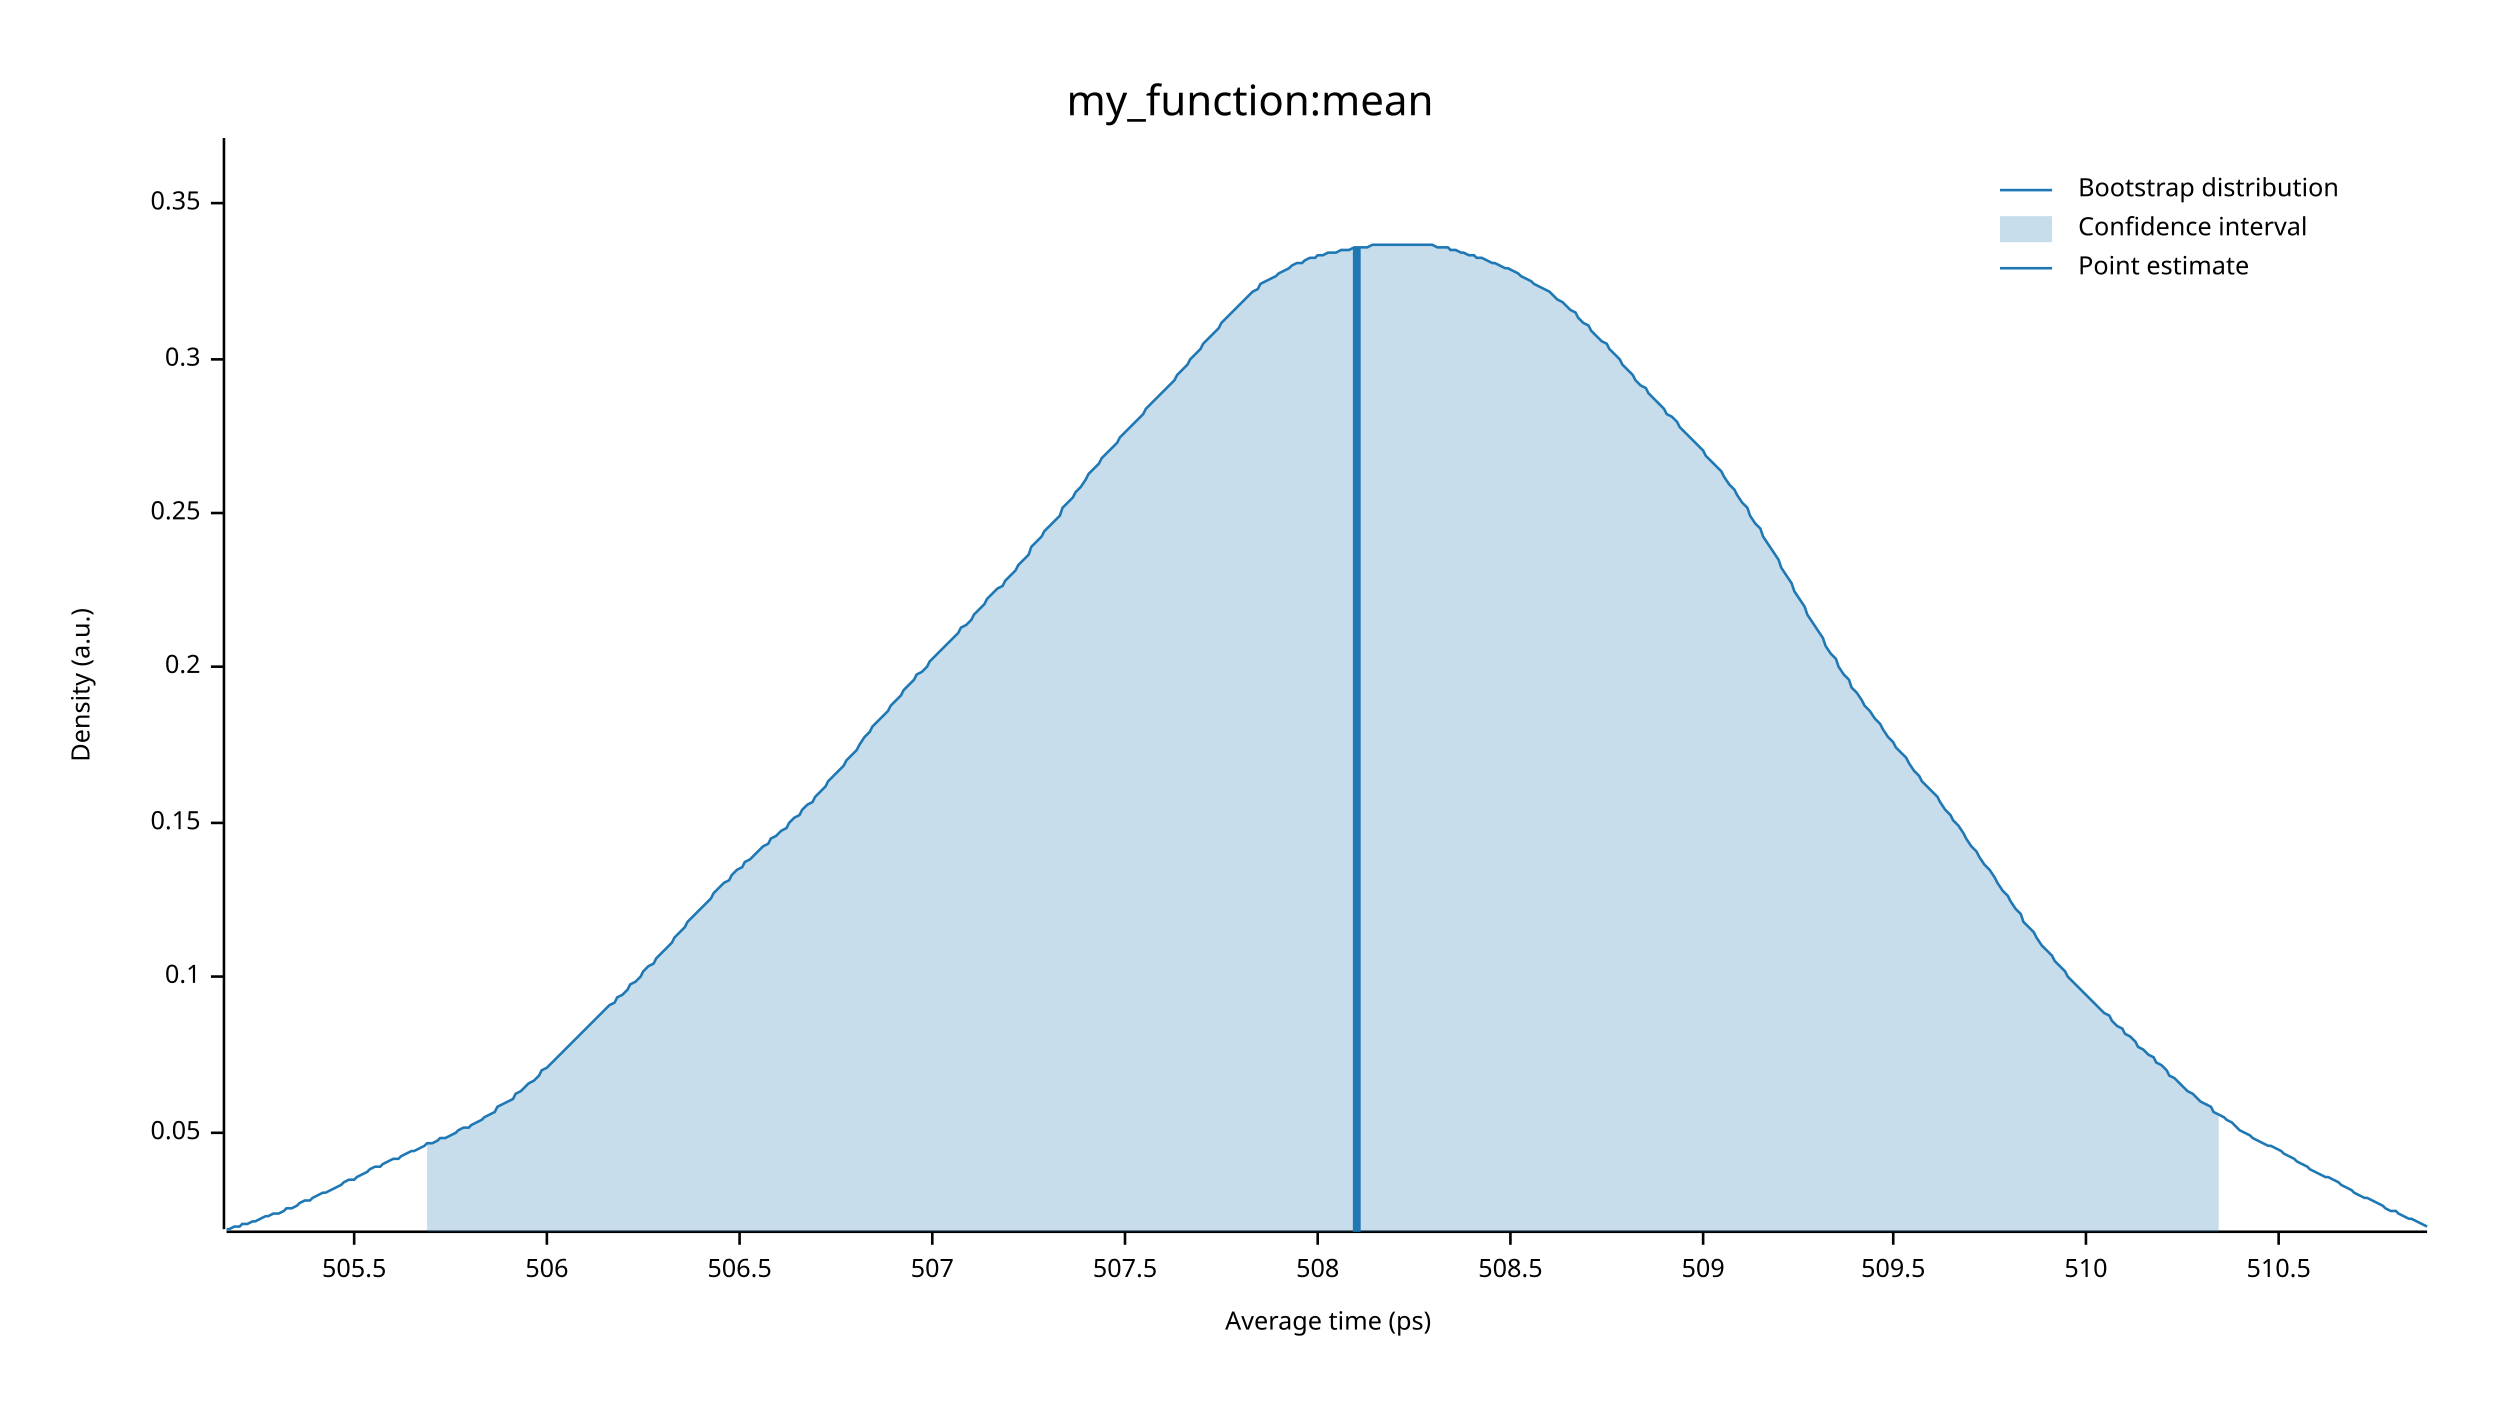
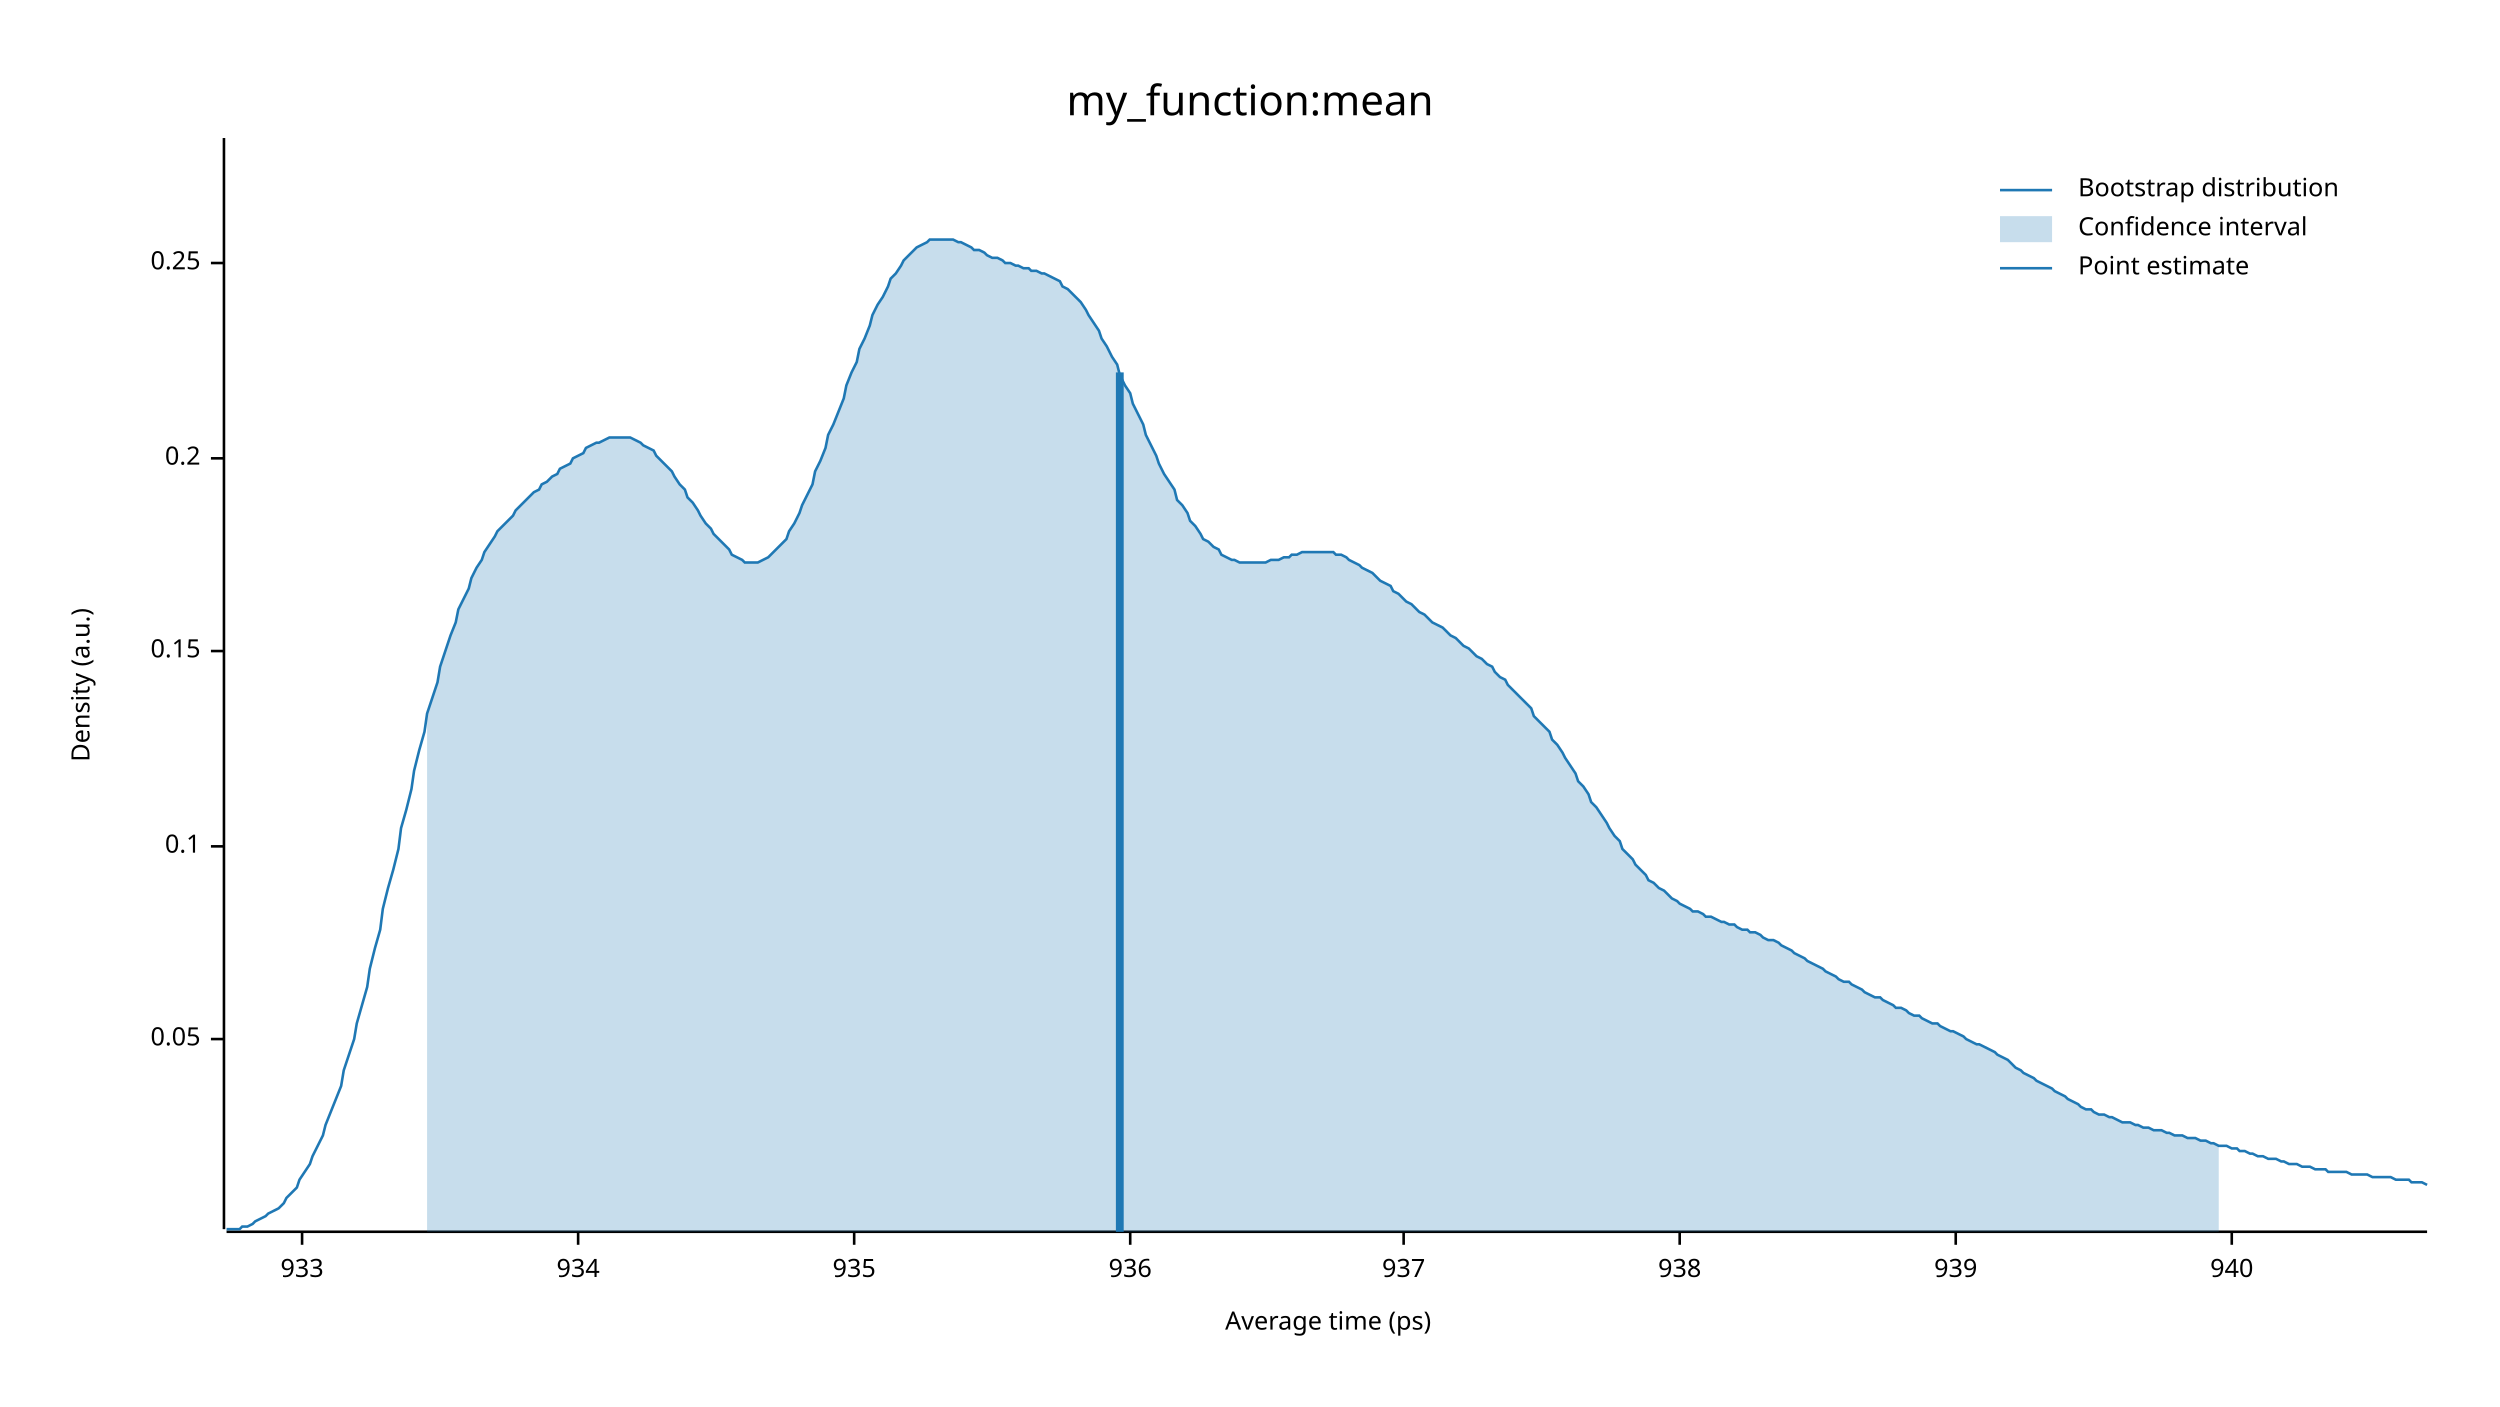
<svg xmlns="http://www.w3.org/2000/svg" width="960" height="540" viewBox="0 0 960 540">
  <text x="480" y="32" dy="0.76em" text-anchor="middle" font-family="sans-serif" font-size="16.129" opacity="1" fill="#000000">
my_function:mean
</text>
  <text x="27" y="263" dy="0.76em" text-anchor="middle" font-family="sans-serif" font-size="9.677" opacity="1" fill="#000000" transform="rotate(270, 27, 263)">
Density (a.u.)
</text>
  <text x="510" y="513" dy="-0.5ex" text-anchor="middle" font-family="sans-serif" font-size="9.677" opacity="1" fill="#000000">
Average time (ps)
</text>
  <polyline fill="none" opacity="1" stroke="#000000" stroke-width="1" points="86,53 86,472 " />
-   <text x="77" y="435" dy="0.5ex" text-anchor="end" font-family="sans-serif" font-size="9.677" opacity="1" fill="#000000">
+   <text x="77" y="399" dy="0.5ex" text-anchor="end" font-family="sans-serif" font-size="9.677" opacity="1" fill="#000000">
0.05
</text>
-   <polyline fill="none" opacity="1" stroke="#000000" stroke-width="1" points="81,435 86,435 " />
-   <text x="77" y="375" dy="0.5ex" text-anchor="end" font-family="sans-serif" font-size="9.677" opacity="1" fill="#000000">
+   <polyline fill="none" opacity="1" stroke="#000000" stroke-width="1" points="81,399 86,399 " />
+   <text x="77" y="325" dy="0.5ex" text-anchor="end" font-family="sans-serif" font-size="9.677" opacity="1" fill="#000000">
0.1
</text>
-   <polyline fill="none" opacity="1" stroke="#000000" stroke-width="1" points="81,375 86,375 " />
-   <text x="77" y="316" dy="0.5ex" text-anchor="end" font-family="sans-serif" font-size="9.677" opacity="1" fill="#000000">
+   <polyline fill="none" opacity="1" stroke="#000000" stroke-width="1" points="81,325 86,325 " />
+   <text x="77" y="250" dy="0.5ex" text-anchor="end" font-family="sans-serif" font-size="9.677" opacity="1" fill="#000000">
0.15
</text>
-   <polyline fill="none" opacity="1" stroke="#000000" stroke-width="1" points="81,316 86,316 " />
-   <text x="77" y="256" dy="0.5ex" text-anchor="end" font-family="sans-serif" font-size="9.677" opacity="1" fill="#000000">
+   <polyline fill="none" opacity="1" stroke="#000000" stroke-width="1" points="81,250 86,250 " />
+   <text x="77" y="176" dy="0.5ex" text-anchor="end" font-family="sans-serif" font-size="9.677" opacity="1" fill="#000000">
0.2
</text>
-   <polyline fill="none" opacity="1" stroke="#000000" stroke-width="1" points="81,256 86,256 " />
-   <text x="77" y="197" dy="0.5ex" text-anchor="end" font-family="sans-serif" font-size="9.677" opacity="1" fill="#000000">
+   <polyline fill="none" opacity="1" stroke="#000000" stroke-width="1" points="81,176 86,176 " />
+   <text x="77" y="101" dy="0.5ex" text-anchor="end" font-family="sans-serif" font-size="9.677" opacity="1" fill="#000000">
0.25
</text>
-   <polyline fill="none" opacity="1" stroke="#000000" stroke-width="1" points="81,197 86,197 " />
-   <text x="77" y="138" dy="0.5ex" text-anchor="end" font-family="sans-serif" font-size="9.677" opacity="1" fill="#000000">
- 0.3
+   <polyline fill="none" opacity="1" stroke="#000000" stroke-width="1" points="81,101 86,101 " />
+   <polyline fill="none" opacity="1" stroke="#000000" stroke-width="1" points="87,473 932,473 " />
+   <text x="116" y="483" dy="0.76em" text-anchor="middle" font-family="sans-serif" font-size="9.677" opacity="1" fill="#000000">
+ 933
</text>
-   <polyline fill="none" opacity="1" stroke="#000000" stroke-width="1" points="81,138 86,138 " />
-   <text x="77" y="78" dy="0.5ex" text-anchor="end" font-family="sans-serif" font-size="9.677" opacity="1" fill="#000000">
- 0.35
+   <polyline fill="none" opacity="1" stroke="#000000" stroke-width="1" points="116,473 116,478 " />
+   <text x="222" y="483" dy="0.76em" text-anchor="middle" font-family="sans-serif" font-size="9.677" opacity="1" fill="#000000">
+ 934
</text>
-   <polyline fill="none" opacity="1" stroke="#000000" stroke-width="1" points="81,78 86,78 " />
-   <polyline fill="none" opacity="1" stroke="#000000" stroke-width="1" points="87,473 932,473 " />
-   <text x="136" y="483" dy="0.76em" text-anchor="middle" font-family="sans-serif" font-size="9.677" opacity="1" fill="#000000">
- 505.5
+   <polyline fill="none" opacity="1" stroke="#000000" stroke-width="1" points="222,473 222,478 " />
+   <text x="328" y="483" dy="0.76em" text-anchor="middle" font-family="sans-serif" font-size="9.677" opacity="1" fill="#000000">
+ 935
</text>
-   <polyline fill="none" opacity="1" stroke="#000000" stroke-width="1" points="136,473 136,478 " />
-   <text x="210" y="483" dy="0.76em" text-anchor="middle" font-family="sans-serif" font-size="9.677" opacity="1" fill="#000000">
- 506
+   <polyline fill="none" opacity="1" stroke="#000000" stroke-width="1" points="328,473 328,478 " />
+   <text x="434" y="483" dy="0.76em" text-anchor="middle" font-family="sans-serif" font-size="9.677" opacity="1" fill="#000000">
+ 936
</text>
-   <polyline fill="none" opacity="1" stroke="#000000" stroke-width="1" points="210,473 210,478 " />
-   <text x="284" y="483" dy="0.76em" text-anchor="middle" font-family="sans-serif" font-size="9.677" opacity="1" fill="#000000">
- 506.5
+   <polyline fill="none" opacity="1" stroke="#000000" stroke-width="1" points="434,473 434,478 " />
+   <text x="539" y="483" dy="0.76em" text-anchor="middle" font-family="sans-serif" font-size="9.677" opacity="1" fill="#000000">
+ 937
</text>
-   <polyline fill="none" opacity="1" stroke="#000000" stroke-width="1" points="284,473 284,478 " />
-   <text x="358" y="483" dy="0.76em" text-anchor="middle" font-family="sans-serif" font-size="9.677" opacity="1" fill="#000000">
- 507
+   <polyline fill="none" opacity="1" stroke="#000000" stroke-width="1" points="539,473 539,478 " />
+   <text x="645" y="483" dy="0.76em" text-anchor="middle" font-family="sans-serif" font-size="9.677" opacity="1" fill="#000000">
+ 938
</text>
-   <polyline fill="none" opacity="1" stroke="#000000" stroke-width="1" points="358,473 358,478 " />
-   <text x="432" y="483" dy="0.76em" text-anchor="middle" font-family="sans-serif" font-size="9.677" opacity="1" fill="#000000">
- 507.5
+   <polyline fill="none" opacity="1" stroke="#000000" stroke-width="1" points="645,473 645,478 " />
+   <text x="751" y="483" dy="0.76em" text-anchor="middle" font-family="sans-serif" font-size="9.677" opacity="1" fill="#000000">
+ 939
</text>
-   <polyline fill="none" opacity="1" stroke="#000000" stroke-width="1" points="432,473 432,478 " />
-   <text x="506" y="483" dy="0.76em" text-anchor="middle" font-family="sans-serif" font-size="9.677" opacity="1" fill="#000000">
- 508
+   <polyline fill="none" opacity="1" stroke="#000000" stroke-width="1" points="751,473 751,478 " />
+   <text x="857" y="483" dy="0.76em" text-anchor="middle" font-family="sans-serif" font-size="9.677" opacity="1" fill="#000000">
+ 940
</text>
-   <polyline fill="none" opacity="1" stroke="#000000" stroke-width="1" points="506,473 506,478 " />
-   <text x="580" y="483" dy="0.76em" text-anchor="middle" font-family="sans-serif" font-size="9.677" opacity="1" fill="#000000">
- 508.5
- </text>
-   <polyline fill="none" opacity="1" stroke="#000000" stroke-width="1" points="580,473 580,478 " />
-   <text x="654" y="483" dy="0.76em" text-anchor="middle" font-family="sans-serif" font-size="9.677" opacity="1" fill="#000000">
- 509
- </text>
-   <polyline fill="none" opacity="1" stroke="#000000" stroke-width="1" points="654,473 654,478 " />
-   <text x="727" y="483" dy="0.76em" text-anchor="middle" font-family="sans-serif" font-size="9.677" opacity="1" fill="#000000">
- 509.5
- </text>
-   <polyline fill="none" opacity="1" stroke="#000000" stroke-width="1" points="727,473 727,478 " />
-   <text x="801" y="483" dy="0.76em" text-anchor="middle" font-family="sans-serif" font-size="9.677" opacity="1" fill="#000000">
- 510
- </text>
-   <polyline fill="none" opacity="1" stroke="#000000" stroke-width="1" points="801,473 801,478 " />
-   <text x="875" y="483" dy="0.76em" text-anchor="middle" font-family="sans-serif" font-size="9.677" opacity="1" fill="#000000">
- 510.5
- </text>
-   <polyline fill="none" opacity="1" stroke="#000000" stroke-width="1" points="875,473 875,478 " />
-   <polyline fill="none" opacity="1" stroke="#1F78B4" stroke-width="1" points="87,472 88,472 90,471 92,471 93,470 95,470 97,469 98,469 100,468 102,467 103,467 105,466 107,466 109,465 110,464 112,464 114,463 115,462 117,461 119,461 120,460 122,459 124,458 125,458 127,457 129,456 131,455 132,454 134,453 136,453 137,452 139,451 141,450 142,449 144,448 146,448 147,447 149,446 151,445 153,445 154,444 156,443 158,442 159,442 161,441 163,440 164,439 166,439 168,438 169,437 171,437 173,436 175,435 176,434 178,433 180,433 181,432 183,431 185,430 186,429 188,428 190,427 191,425 193,424 195,423 197,422 198,420 200,419 202,417 203,416 205,415 207,413 208,411 210,410 212,408 214,406 215,405 217,403 219,401 220,400 222,398 224,396 225,395 227,393 229,391 230,390 232,388 234,386 236,385 237,383 239,382 241,380 242,378 244,377 246,375 247,373 249,371 251,370 252,368 254,366 256,364 258,362 259,360 261,358 263,356 264,354 266,352 268,350 269,349 271,347 273,345 274,343 276,341 278,339 280,338 281,336 283,334 285,333 286,331 288,330 290,328 291,327 293,325 295,324 296,322 298,321 300,319 302,318 303,316 305,314 307,313 308,311 310,309 312,308 313,306 315,304 317,302 318,300 320,298 322,296 324,294 325,292 327,290 329,288 330,286 332,283 334,281 335,279 337,277 339,275 341,273 342,271 344,269 346,267 347,265 349,263 351,261 352,259 354,258 356,256 357,254 359,252 361,250 363,248 364,247 366,245 368,243 369,241 371,240 373,238 374,236 376,234 378,232 379,230 381,228 383,226 385,225 386,223 388,221 390,219 391,217 393,215 395,213 396,210 398,208 400,206 401,204 403,202 405,200 407,198 408,195 410,193 412,191 413,189 415,187 417,184 418,182 420,180 422,178 423,176 425,174 427,172 429,170 430,168 432,166 434,164 435,163 437,161 439,159 440,157 442,155 444,153 445,152 447,150 449,148 451,146 452,144 454,142 456,140 457,138 459,136 461,134 462,132 464,130 466,128 468,126 469,124 471,122 473,120 474,119 476,117 478,115 479,114 481,112 483,111 484,109 486,108 488,107 490,106 491,105 493,104 495,103 496,102 498,101 500,101 501,100 503,99 505,99 506,98 508,98 510,97 512,97 513,97 515,96 517,96 518,96 520,95 522,95 523,95 525,95 527,94 528,94 530,94 532,94 534,94 535,94 537,94 539,94 540,94 542,94 544,94 545,94 547,94 549,94 550,94 552,95 554,95 556,95 557,96 559,96 561,97 562,97 564,98 566,98 567,99 569,99 571,100 573,101 574,101 576,102 578,103 579,103 581,104 583,105 584,106 586,107 588,108 589,109 591,110 593,111 595,112 596,113 598,115 600,116 601,117 603,119 605,120 606,122 608,124 610,125 611,127 613,129 615,131 617,132 618,134 620,136 622,138 623,140 625,142 627,144 628,146 630,148 632,149 633,151 635,153 637,155 639,157 640,159 642,160 644,162 645,164 647,166 649,168 650,169 652,171 654,173 655,175 657,177 659,179 661,181 662,183 664,186 666,188 667,190 669,193 671,195 672,198 674,201 676,203 677,206 679,209 681,212 683,215 684,218 686,221 688,224 689,227 691,230 693,233 694,236 696,239 698,242 700,245 701,248 703,251 705,253 706,256 708,259 710,261 711,264 713,266 715,269 716,271 718,273 720,276 722,278 723,280 725,283 727,285 728,287 730,289 732,291 733,293 735,296 737,298 738,300 740,302 742,304 744,306 745,308 747,311 749,313 750,315 752,317 754,320 755,322 757,325 759,327 760,329 762,332 764,334 766,337 767,339 769,342 771,344 772,346 774,349 776,351 777,354 779,356 781,358 782,360 784,363 786,365 788,367 789,369 791,371 793,373 794,375 796,377 798,379 799,380 801,382 803,384 804,385 806,387 808,389 810,390 811,392 813,394 815,395 816,397 818,398 820,400 821,402 823,403 825,405 827,406 828,408 830,409 832,411 833,413 835,414 837,416 838,417 840,419 842,420 843,421 845,423 847,424 849,425 850,427 852,428 854,429 855,430 857,431 859,433 860,434 862,435 864,436 865,437 867,438 869,439 871,440 872,440 874,441 876,442 877,443 879,444 881,445 882,446 884,447 886,448 887,449 889,450 891,451 893,452 894,452 896,453 898,454 899,455 901,456 903,457 904,458 906,459 908,460 909,460 911,461 913,462 915,463 916,464 918,465 920,465 921,466 923,467 925,468 926,468 928,469 930,470 932,471 " />
-   <polygon opacity="0.25" fill="#1F78B4" points="164,439 166,439 168,438 169,437 171,437 173,436 175,435 176,434 178,433 180,433 181,432 183,431 185,430 186,429 188,428 190,427 191,425 193,424 195,423 197,422 198,420 200,419 202,417 203,416 205,415 207,413 208,411 210,410 212,408 214,406 215,405 217,403 219,401 220,400 222,398 224,396 225,395 227,393 229,391 230,390 232,388 234,386 236,385 237,383 239,382 241,380 242,378 244,377 246,375 247,373 249,371 251,370 252,368 254,366 256,364 258,362 259,360 261,358 263,356 264,354 266,352 268,350 269,349 271,347 273,345 274,343 276,341 278,339 280,338 281,336 283,334 285,333 286,331 288,330 290,328 291,327 293,325 295,324 296,322 298,321 300,319 302,318 303,316 305,314 307,313 308,311 310,309 312,308 313,306 315,304 317,302 318,300 320,298 322,296 324,294 325,292 327,290 329,288 330,286 332,283 334,281 335,279 337,277 339,275 341,273 342,271 344,269 346,267 347,265 349,263 351,261 352,259 354,258 356,256 357,254 359,252 361,250 363,248 364,247 366,245 368,243 369,241 371,240 373,238 374,236 376,234 378,232 379,230 381,228 383,226 385,225 386,223 388,221 390,219 391,217 393,215 395,213 396,210 398,208 400,206 401,204 403,202 405,200 407,198 408,195 410,193 412,191 413,189 415,187 417,184 418,182 420,180 422,178 423,176 425,174 427,172 429,170 430,168 432,166 434,164 435,163 437,161 439,159 440,157 442,155 444,153 445,152 447,150 449,148 451,146 452,144 454,142 456,140 457,138 459,136 461,134 462,132 464,130 466,128 468,126 469,124 471,122 473,120 474,119 476,117 478,115 479,114 481,112 483,111 484,109 486,108 488,107 490,106 491,105 493,104 495,103 496,102 498,101 500,101 501,100 503,99 505,99 506,98 508,98 510,97 512,97 513,97 515,96 517,96 518,96 520,95 522,95 523,95 525,95 527,94 528,94 530,94 532,94 534,94 535,94 537,94 539,94 540,94 542,94 544,94 545,94 547,94 549,94 550,94 552,95 554,95 556,95 557,96 559,96 561,97 562,97 564,98 566,98 567,99 569,99 571,100 573,101 574,101 576,102 578,103 579,103 581,104 583,105 584,106 586,107 588,108 589,109 591,110 593,111 595,112 596,113 598,115 600,116 601,117 603,119 605,120 606,122 608,124 610,125 611,127 613,129 615,131 617,132 618,134 620,136 622,138 623,140 625,142 627,144 628,146 630,148 632,149 633,151 635,153 637,155 639,157 640,159 642,160 644,162 645,164 647,166 649,168 650,169 652,171 654,173 655,175 657,177 659,179 661,181 662,183 664,186 666,188 667,190 669,193 671,195 672,198 674,201 676,203 677,206 679,209 681,212 683,215 684,218 686,221 688,224 689,227 691,230 693,233 694,236 696,239 698,242 700,245 701,248 703,251 705,253 706,256 708,259 710,261 711,264 713,266 715,269 716,271 718,273 720,276 722,278 723,280 725,283 727,285 728,287 730,289 732,291 733,293 735,296 737,298 738,300 740,302 742,304 744,306 745,308 747,311 749,313 750,315 752,317 754,320 755,322 757,325 759,327 760,329 762,332 764,334 766,337 767,339 769,342 771,344 772,346 774,349 776,351 777,354 779,356 781,358 782,360 784,363 786,365 788,367 789,369 791,371 793,373 794,375 796,377 798,379 799,380 801,382 803,384 804,385 806,387 808,389 810,390 811,392 813,394 815,395 816,397 818,398 820,400 821,402 823,403 825,405 827,406 828,408 830,409 832,411 833,413 835,414 837,416 838,417 840,419 842,420 843,421 845,423 847,424 849,425 850,427 852,428 852,473 164,473 " />
-   <polyline fill="none" opacity="1" stroke="#1F78B4" stroke-width="3" points="521,473 521,95 " />
+   <polyline fill="none" opacity="1" stroke="#000000" stroke-width="1" points="857,473 857,478 " />
+   <polyline fill="none" opacity="1" stroke="#1F78B4" stroke-width="1" points="87,472 88,472 90,472 92,472 93,471 95,471 97,470 98,469 100,468 102,467 103,466 105,465 107,464 109,462 110,460 112,458 114,456 115,453 117,450 119,447 120,444 122,440 124,436 125,432 127,427 129,422 131,417 132,411 134,405 136,399 137,393 139,386 141,379 142,372 144,364 146,357 147,349 149,341 151,334 153,326 154,318 156,311 158,303 159,296 161,288 163,281 164,274 166,268 168,262 169,256 171,250 173,244 175,239 176,234 178,230 180,226 181,222 183,218 185,215 186,212 188,209 190,206 191,204 193,202 195,200 197,198 198,196 200,194 202,192 203,191 205,189 207,188 208,186 210,185 212,183 214,182 215,180 217,179 219,178 220,176 222,175 224,174 225,172 227,171 229,170 230,170 232,169 234,168 236,168 237,168 239,168 241,168 242,168 244,169 246,170 247,171 249,172 251,173 252,175 254,177 256,179 258,181 259,183 261,186 263,188 264,191 266,193 268,196 269,198 271,201 273,203 274,205 276,207 278,209 280,211 281,213 283,214 285,215 286,216 288,216 290,216 291,216 293,215 295,214 296,213 298,211 300,209 302,207 303,204 305,201 307,197 308,194 310,190 312,186 313,181 315,177 317,172 318,167 320,163 322,158 324,153 325,148 327,143 329,139 330,134 332,130 334,125 335,121 337,117 339,114 341,110 342,107 344,105 346,102 347,100 349,98 351,96 352,95 354,94 356,93 357,92 359,92 361,92 363,92 364,92 366,92 368,93 369,93 371,94 373,95 374,96 376,96 378,97 379,98 381,99 383,99 385,100 386,101 388,101 390,102 391,102 393,103 395,103 396,104 398,104 400,105 401,105 403,106 405,107 407,108 408,110 410,111 412,113 413,114 415,116 417,119 418,121 420,124 422,127 423,130 425,133 427,137 429,140 430,144 432,148 434,151 435,155 437,159 439,163 440,167 442,171 444,175 445,178 447,182 449,185 451,188 452,192 454,194 456,197 457,200 459,202 461,205 462,207 464,208 466,210 468,211 469,213 471,214 473,215 474,215 476,216 478,216 479,216 481,216 483,216 484,216 486,216 488,215 490,215 491,215 493,214 495,214 496,213 498,213 500,212 501,212 503,212 505,212 506,212 508,212 510,212 512,212 513,213 515,213 517,214 518,215 520,216 522,217 523,218 525,219 527,220 528,221 530,223 532,224 534,225 535,227 537,228 539,230 540,231 542,232 544,234 545,235 547,236 549,238 550,239 552,240 554,241 556,243 557,244 559,245 561,247 562,248 564,249 566,251 567,252 569,253 571,255 573,256 574,258 576,260 578,261 579,263 581,265 583,267 584,268 586,270 588,272 589,275 591,277 593,279 595,281 596,284 598,286 600,289 601,291 603,294 605,297 606,300 608,302 610,305 611,308 613,310 615,313 617,316 618,318 620,321 622,323 623,326 625,328 627,330 628,332 630,334 632,336 633,338 635,339 637,341 639,342 640,343 642,345 644,346 645,347 647,348 649,349 650,350 652,350 654,351 655,352 657,352 659,353 661,354 662,354 664,355 666,355 667,356 669,357 671,357 672,358 674,358 676,359 677,360 679,361 681,361 683,362 684,363 686,364 688,365 689,366 691,367 693,368 694,369 696,370 698,371 700,372 701,373 703,374 705,375 706,376 708,377 710,377 711,378 713,379 715,380 716,381 718,382 720,383 722,383 723,384 725,385 727,386 728,387 730,387 732,388 733,389 735,390 737,390 738,391 740,392 742,393 744,393 745,394 747,395 749,396 750,396 752,397 754,398 755,399 757,400 759,401 760,401 762,402 764,403 766,404 767,405 769,406 771,407 772,408 774,410 776,411 777,412 779,413 781,414 782,415 784,416 786,417 788,418 789,419 791,420 793,421 794,422 796,423 798,424 799,425 801,426 803,426 804,427 806,428 808,428 810,429 811,429 813,430 815,431 816,431 818,431 820,432 821,432 823,433 825,433 827,434 828,434 830,434 832,435 833,435 835,436 837,436 838,436 840,437 842,437 843,437 845,438 847,438 849,439 850,439 852,440 854,440 855,440 857,441 859,441 860,442 862,442 864,443 865,443 867,444 869,444 871,445 872,445 874,445 876,446 877,446 879,447 881,447 882,447 884,448 886,448 887,448 889,449 891,449 893,449 894,450 896,450 898,450 899,450 901,450 903,451 904,451 906,451 908,451 909,451 911,452 913,452 915,452 916,452 918,452 920,453 921,453 923,453 925,453 926,454 928,454 930,454 932,455 " />
+   <polygon opacity="0.25" fill="#1F78B4" points="164,274 166,268 168,262 169,256 171,250 173,244 175,239 176,234 178,230 180,226 181,222 183,218 185,215 186,212 188,209 190,206 191,204 193,202 195,200 197,198 198,196 200,194 202,192 203,191 205,189 207,188 208,186 210,185 212,183 214,182 215,180 217,179 219,178 220,176 222,175 224,174 225,172 227,171 229,170 230,170 232,169 234,168 236,168 237,168 239,168 241,168 242,168 244,169 246,170 247,171 249,172 251,173 252,175 254,177 256,179 258,181 259,183 261,186 263,188 264,191 266,193 268,196 269,198 271,201 273,203 274,205 276,207 278,209 280,211 281,213 283,214 285,215 286,216 288,216 290,216 291,216 293,215 295,214 296,213 298,211 300,209 302,207 303,204 305,201 307,197 308,194 310,190 312,186 313,181 315,177 317,172 318,167 320,163 322,158 324,153 325,148 327,143 329,139 330,134 332,130 334,125 335,121 337,117 339,114 341,110 342,107 344,105 346,102 347,100 349,98 351,96 352,95 354,94 356,93 357,92 359,92 361,92 363,92 364,92 366,92 368,93 369,93 371,94 373,95 374,96 376,96 378,97 379,98 381,99 383,99 385,100 386,101 388,101 390,102 391,102 393,103 395,103 396,104 398,104 400,105 401,105 403,106 405,107 407,108 408,110 410,111 412,113 413,114 415,116 417,119 418,121 420,124 422,127 423,130 425,133 427,137 429,140 430,144 432,148 434,151 435,155 437,159 439,163 440,167 442,171 444,175 445,178 447,182 449,185 451,188 452,192 454,194 456,197 457,200 459,202 461,205 462,207 464,208 466,210 468,211 469,213 471,214 473,215 474,215 476,216 478,216 479,216 481,216 483,216 484,216 486,216 488,215 490,215 491,215 493,214 495,214 496,213 498,213 500,212 501,212 503,212 505,212 506,212 508,212 510,212 512,212 513,213 515,213 517,214 518,215 520,216 522,217 523,218 525,219 527,220 528,221 530,223 532,224 534,225 535,227 537,228 539,230 540,231 542,232 544,234 545,235 547,236 549,238 550,239 552,240 554,241 556,243 557,244 559,245 561,247 562,248 564,249 566,251 567,252 569,253 571,255 573,256 574,258 576,260 578,261 579,263 581,265 583,267 584,268 586,270 588,272 589,275 591,277 593,279 595,281 596,284 598,286 600,289 601,291 603,294 605,297 606,300 608,302 610,305 611,308 613,310 615,313 617,316 618,318 620,321 622,323 623,326 625,328 627,330 628,332 630,334 632,336 633,338 635,339 637,341 639,342 640,343 642,345 644,346 645,347 647,348 649,349 650,350 652,350 654,351 655,352 657,352 659,353 661,354 662,354 664,355 666,355 667,356 669,357 671,357 672,358 674,358 676,359 677,360 679,361 681,361 683,362 684,363 686,364 688,365 689,366 691,367 693,368 694,369 696,370 698,371 700,372 701,373 703,374 705,375 706,376 708,377 710,377 711,378 713,379 715,380 716,381 718,382 720,383 722,383 723,384 725,385 727,386 728,387 730,387 732,388 733,389 735,390 737,390 738,391 740,392 742,393 744,393 745,394 747,395 749,396 750,396 752,397 754,398 755,399 757,400 759,401 760,401 762,402 764,403 766,404 767,405 769,406 771,407 772,408 774,410 776,411 777,412 779,413 781,414 782,415 784,416 786,417 788,418 789,419 791,420 793,421 794,422 796,423 798,424 799,425 801,426 803,426 804,427 806,428 808,428 810,429 811,429 813,430 815,431 816,431 818,431 820,432 821,432 823,433 825,433 827,434 828,434 830,434 832,435 833,435 835,436 837,436 838,436 840,437 842,437 843,437 845,438 847,438 849,439 850,439 852,440 852,473 164,473 " />
+   <polyline fill="none" opacity="1" stroke="#1F78B4" stroke-width="3" points="430,473 430,143 " />
  <text x="798" y="68" dy="0.76em" text-anchor="start" font-family="sans-serif" font-size="9.677" opacity="1" fill="#000000">
Bootstrap distribution
</text>
  <text x="798" y="83" dy="0.76em" text-anchor="start" font-family="sans-serif" font-size="9.677" opacity="1" fill="#000000">
Confidence interval
</text>
  <text x="798" y="98" dy="0.76em" text-anchor="start" font-family="sans-serif" font-size="9.677" opacity="1" fill="#000000">
Point estimate
</text>
  <polyline fill="none" opacity="1" stroke="#1F78B4" stroke-width="1" points="768,73 788,73 " />
  <rect x="768" y="83" width="20" height="10" opacity="0.25" fill="#1F78B4" stroke="none" />
  <polyline fill="none" opacity="1" stroke="#1F78B4" stroke-width="1" points="768,103 788,103 " />
</svg>
